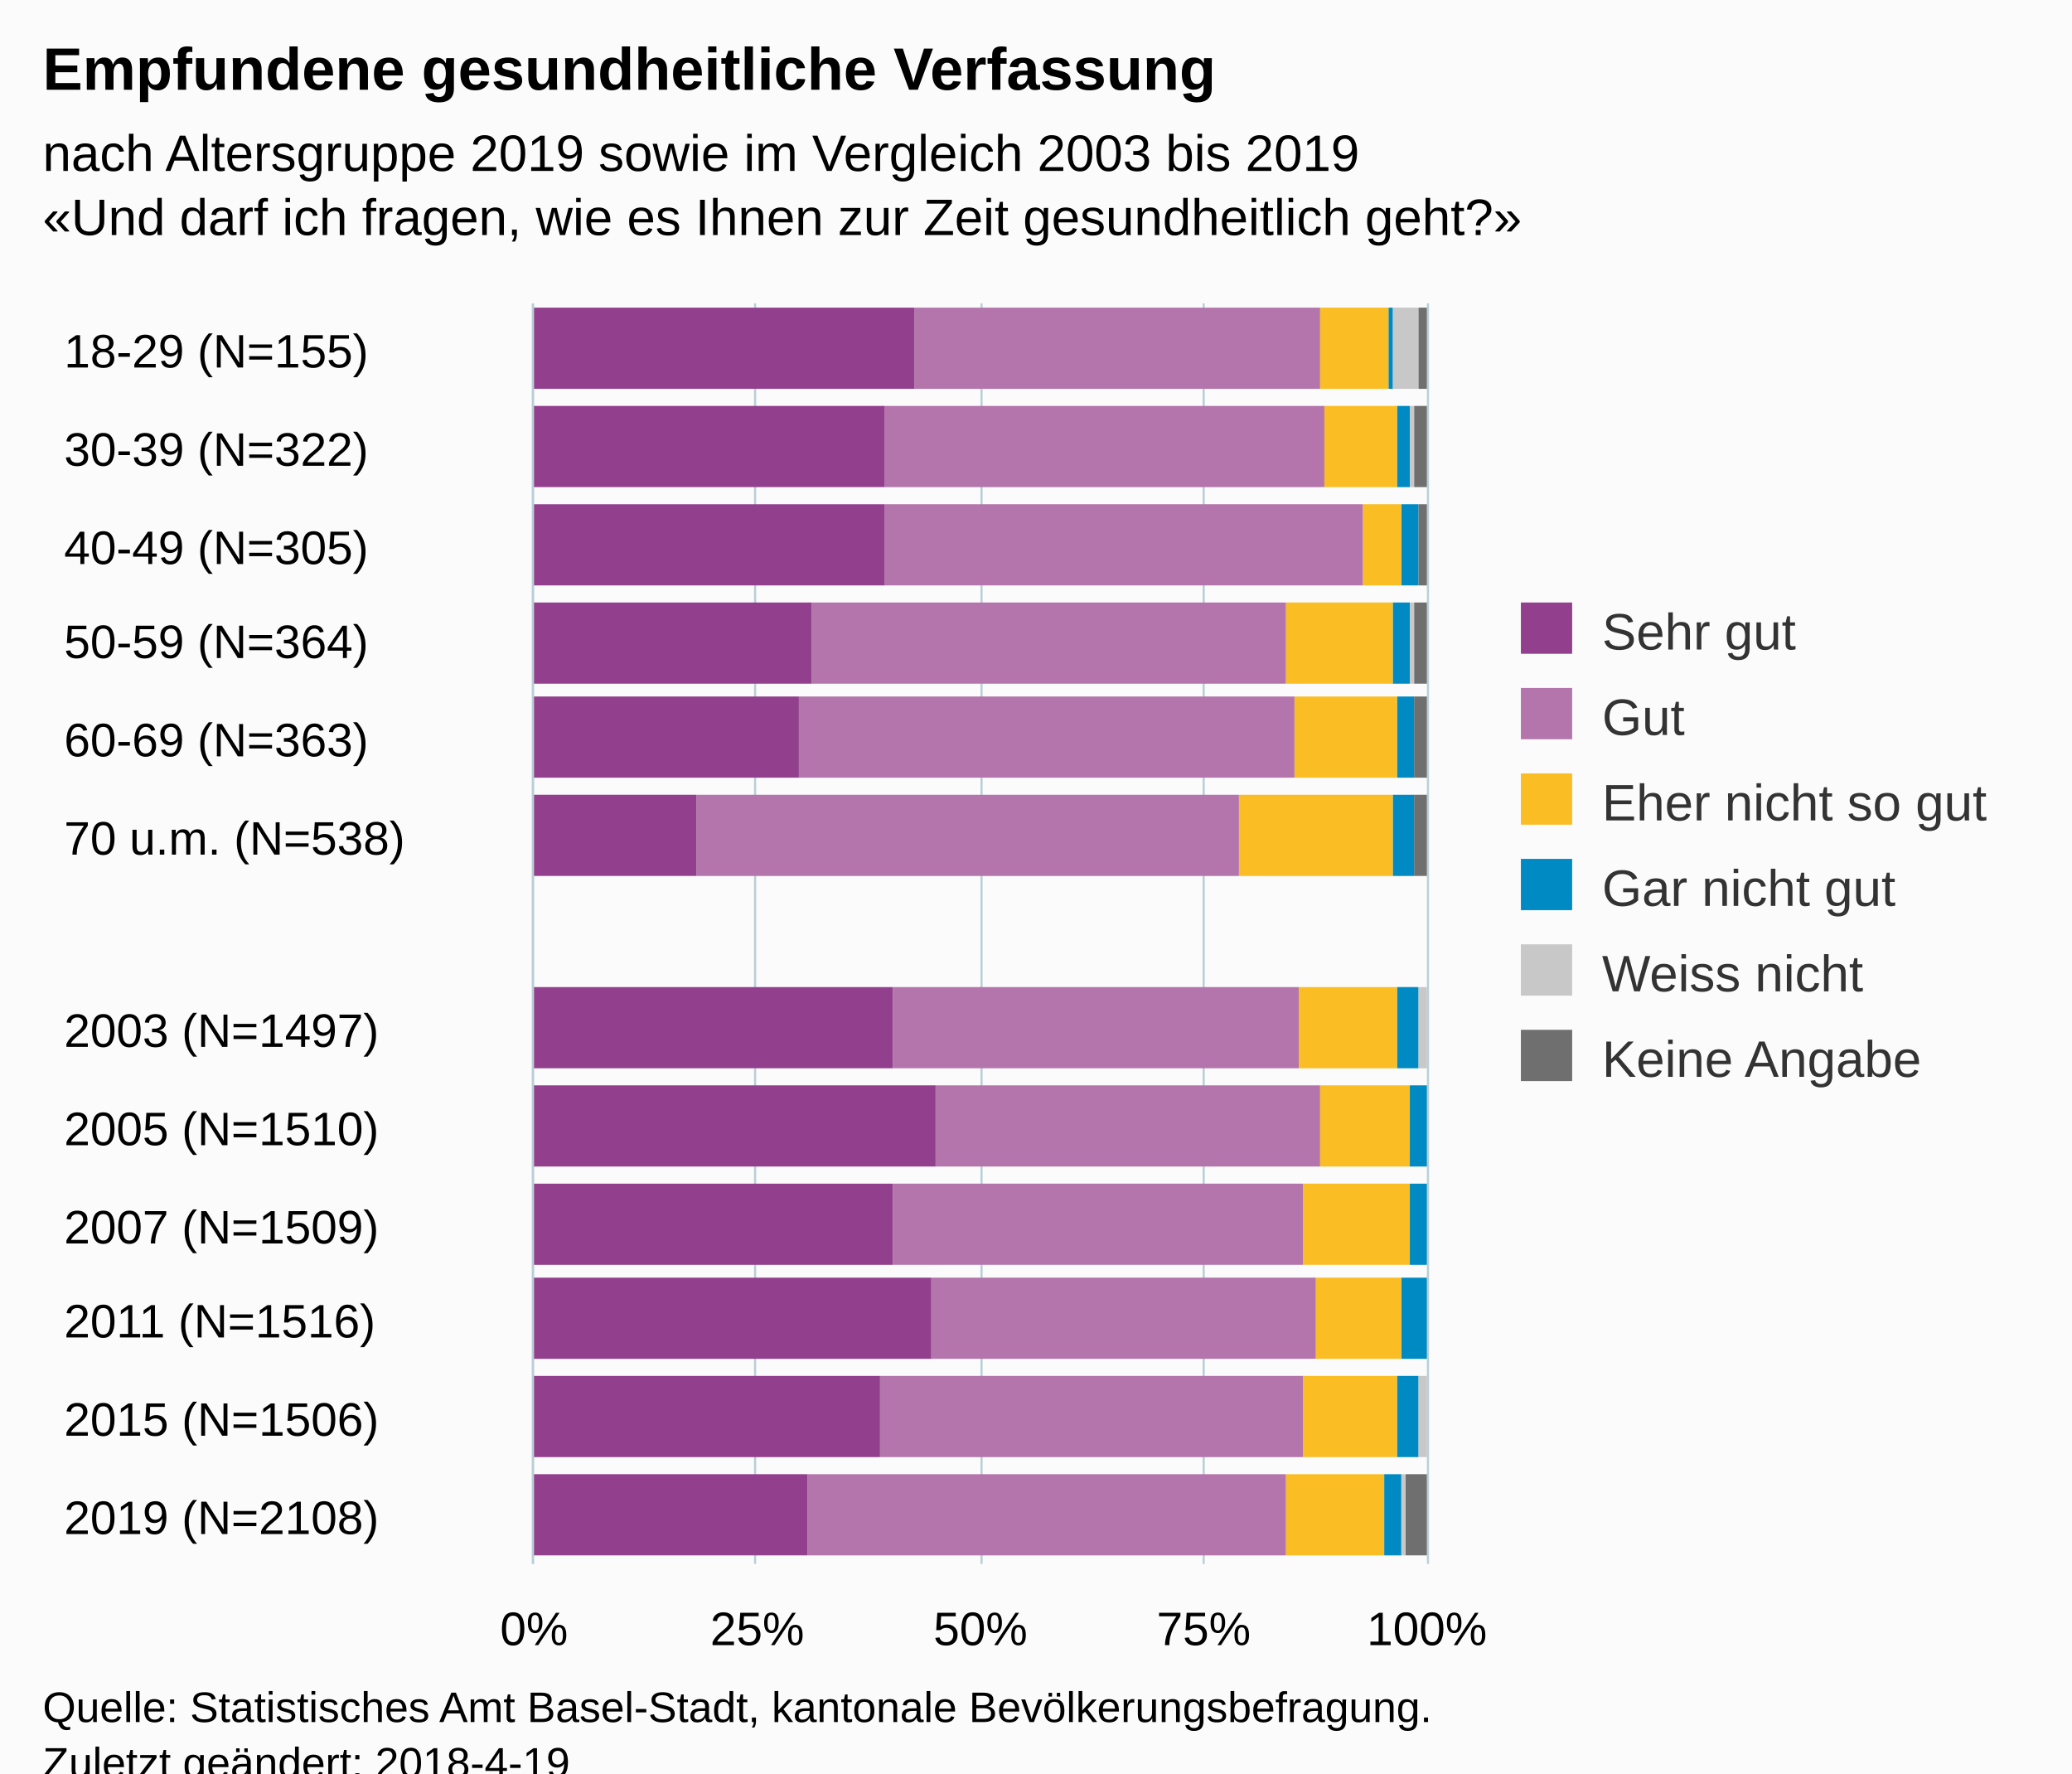
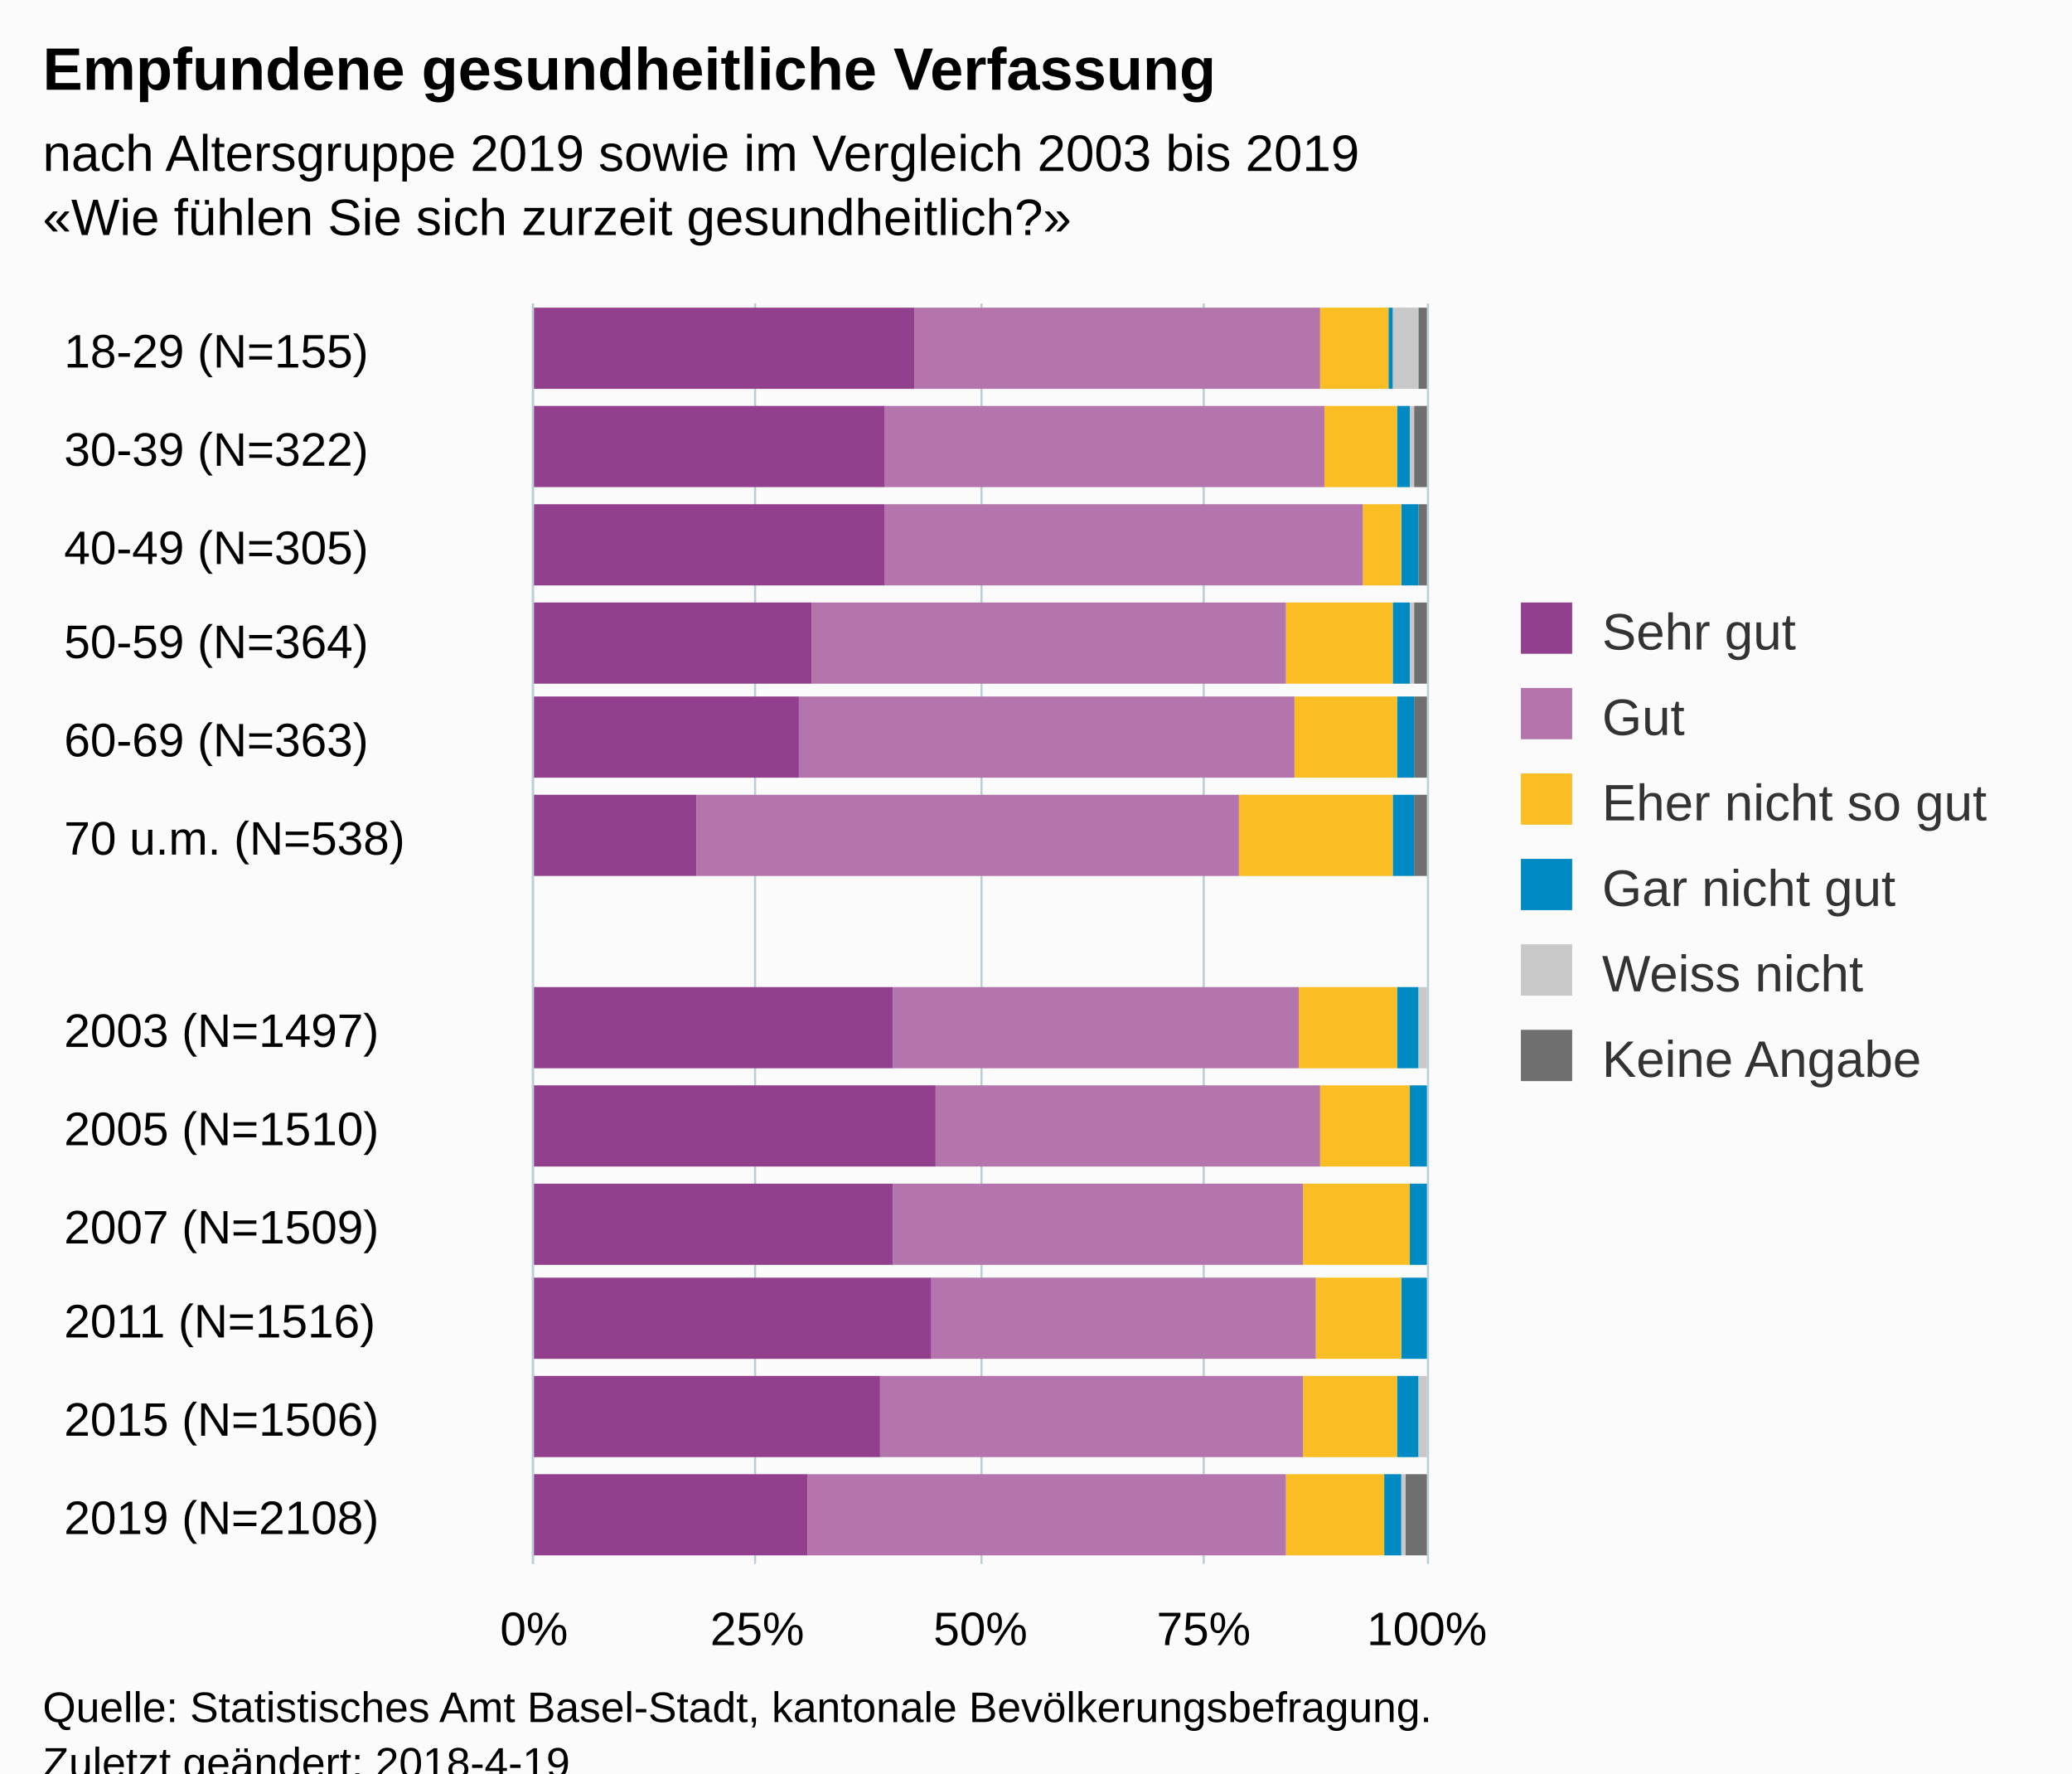
<svg xmlns="http://www.w3.org/2000/svg" version="1.1" class="highcharts-root" style="font-family:Arial;font-size:12px;" viewBox="0 0 485 415">
  <defs>
-     <clipPath id="highcharts-7mgoatb-6">
+     <clipPath id="highcharts-gnz1jaq-6">
      <rect x="0" y="0" width="295" height="209" fill="none" />
    </clipPath>
-     <clipPath id="highcharts-7mgoatb-7">
+     <clipPath id="highcharts-gnz1jaq-7">
      <rect x="0" y="0" width="295" height="209" fill="none" />
    </clipPath>
  </defs>
  <rect fill="#fbfbfb" class="highcharts-background" x="0" y="0" width="485" height="428" rx="0" ry="0" />
  <rect fill="none" class="highcharts-plot-background" x="125" y="71" width="209" height="295" />
  <g class="highcharts-pane-group" data-z-index="0" />
  <g class="highcharts-grid highcharts-xaxis-grid " data-z-index="1">
    <path fill="none" data-z-index="1" class="highcharts-grid-line" d="M 125 94.5 L 334 94.5" opacity="1" />
    <path fill="none" data-z-index="1" class="highcharts-grid-line" d="M 125 116.5 L 334 116.5" opacity="1" />
    <path fill="none" data-z-index="1" class="highcharts-grid-line" d="M 125 139.5 L 334 139.5" opacity="1" />
    <path fill="none" data-z-index="1" class="highcharts-grid-line" d="M 125 162.5 L 334 162.5" opacity="1" />
    <path fill="none" data-z-index="1" class="highcharts-grid-line" d="M 125 184.5 L 334 184.5" opacity="1" />
    <path fill="none" data-z-index="1" class="highcharts-grid-line" d="M 125 207.5 L 334 207.5" opacity="1" />
    <path fill="none" data-z-index="1" class="highcharts-grid-line" d="M 125 230.5 L 334 230.5" opacity="1" />
    <path fill="none" data-z-index="1" class="highcharts-grid-line" d="M 125 253.5 L 334 253.5" opacity="1" />
    <path fill="none" data-z-index="1" class="highcharts-grid-line" d="M 125 275.5 L 334 275.5" opacity="1" />
    <path fill="none" data-z-index="1" class="highcharts-grid-line" d="M 125 298.5 L 334 298.5" opacity="1" />
    <path fill="none" data-z-index="1" class="highcharts-grid-line" d="M 125 321.5 L 334 321.5" opacity="1" />
    <path fill="none" data-z-index="1" class="highcharts-grid-line" d="M 125 343.5 L 334 343.5" opacity="1" />
    <path fill="none" data-z-index="1" class="highcharts-grid-line" d="M 125 366.5 L 334 366.5" opacity="1" />
    <path fill="none" data-z-index="1" class="highcharts-grid-line" d="M 125 71.5 L 334 71.5" opacity="1" />
  </g>
  <g class="highcharts-grid highcharts-yaxis-grid " data-z-index="1">
    <path fill="none" stroke="#B9CFD7" stroke-width="0.5" data-z-index="1" class="highcharts-grid-line" d="M 124.75 71 L 124.75 366" opacity="1" />
    <path fill="none" stroke="#B9CFD7" stroke-width="0.5" data-z-index="1" class="highcharts-grid-line" d="M 176.75 71 L 176.75 366" opacity="1" />
    <path fill="none" stroke="#B9CFD7" stroke-width="0.5" data-z-index="1" class="highcharts-grid-line" d="M 229.75 71 L 229.75 366" opacity="1" />
    <path fill="none" stroke="#B9CFD7" stroke-width="0.5" data-z-index="1" class="highcharts-grid-line" d="M 281.75 71 L 281.75 366" opacity="1" />
    <path fill="none" stroke="#B9CFD7" stroke-width="0.5" data-z-index="1" class="highcharts-grid-line" d="M 334.25 71 L 334.25 366" opacity="1" />
  </g>
  <rect fill="none" class="highcharts-plot-border" data-z-index="1" x="125" y="71" width="209" height="295" />
  <g class="highcharts-axis highcharts-xaxis " data-z-index="2">
    <path fill="none" class="highcharts-axis-line" stroke="#B9CFD7" stroke-width="0.5" data-z-index="7" d="M 124.75 71 L 124.75 366" />
  </g>
  <g class="highcharts-axis highcharts-yaxis " data-z-index="2">
    <path fill="none" class="highcharts-axis-line" data-z-index="7" d="M 125 366 L 334 366" />
  </g>
  <g class="highcharts-series-group" data-z-index="3">
-     <g data-z-index="0.1" class="highcharts-series highcharts-series-0 highcharts-column-series " transform="translate(334,366) rotate(90) scale(-1,1) scale(1 1)" clip-path="url(#highcharts-7mgoatb-7)">
+     <g data-z-index="0.1" class="highcharts-series highcharts-series-0 highcharts-column-series " transform="translate(334,366) rotate(90) scale(-1,1) scale(1 1)" clip-path="url(#highcharts-gnz1jaq-7)">
      <rect x="275" y="0" width="19" height="2" fill="#6F6F6F" class="highcharts-point" />
      <rect x="252" y="0" width="19" height="3" fill="#6F6F6F" class="highcharts-point" />
      <rect x="229" y="0" width="19" height="2" fill="#6F6F6F" class="highcharts-point" />
      <rect x="206" y="0" width="19" height="3" fill="#6F6F6F" class="highcharts-point" />
      <rect x="184" y="0" width="19" height="3" fill="#6F6F6F" class="highcharts-point" />
      <rect x="161" y="0" width="19" height="3" fill="#6F6F6F" class="highcharts-point" />
      <rect x="116" y="1" width="19" height="0" fill="#6F6F6F" class="highcharts-point" />
      <rect x="93" y="1" width="19" height="0" fill="#6F6F6F" class="highcharts-point" />
      <rect x="70" y="1" width="19" height="0" fill="#6F6F6F" class="highcharts-point" />
      <rect x="48" y="1" width="19" height="0" fill="#6F6F6F" class="highcharts-point" />
      <rect x="25" y="1" width="19" height="0" fill="#6F6F6F" class="highcharts-point" />
      <rect x="2" y="0" width="19" height="5" fill="#6F6F6F" class="highcharts-point" />
    </g>
    <g data-z-index="0.1" class="highcharts-markers highcharts-series-0 highcharts-column-series " transform="translate(334,366) rotate(90) scale(-1,1) scale(1 1)" clip-path="none" />
-     <g data-z-index="0.1" class="highcharts-series highcharts-series-1 highcharts-column-series " transform="translate(334,366) rotate(90) scale(-1,1) scale(1 1)" clip-path="url(#highcharts-7mgoatb-7)">
+     <g data-z-index="0.1" class="highcharts-series highcharts-series-1 highcharts-column-series " transform="translate(334,366) rotate(90) scale(-1,1) scale(1 1)" clip-path="url(#highcharts-gnz1jaq-7)">
      <rect x="275" y="2" width="19" height="6" fill="#C8C8C8" class="highcharts-point" />
      <rect x="252" y="3" width="19" height="1" fill="#C8C8C8" class="highcharts-point" />
      <rect x="229" y="2" width="19" height="0" fill="#C8C8C8" class="highcharts-point" />
      <rect x="206" y="3" width="19" height="1" fill="#C8C8C8" class="highcharts-point" />
      <rect x="184" y="3" width="19" height="0" fill="#C8C8C8" class="highcharts-point" />
      <rect x="161" y="3" width="19" height="0" fill="#C8C8C8" class="highcharts-point" />
      <rect x="116" y="0" width="19" height="2" fill="#C8C8C8" class="highcharts-point" />
      <rect x="93" y="1" width="19" height="0" fill="#C8C8C8" class="highcharts-point" />
      <rect x="70" y="1" width="19" height="0" fill="#C8C8C8" class="highcharts-point" />
      <rect x="48" y="1" width="19" height="0" fill="#C8C8C8" class="highcharts-point" />
      <rect x="25" y="0" width="19" height="2" fill="#C8C8C8" class="highcharts-point" />
      <rect x="2" y="5" width="19" height="1" fill="#C8C8C8" class="highcharts-point" />
    </g>
    <g data-z-index="0.1" class="highcharts-markers highcharts-series-1 highcharts-column-series " transform="translate(334,366) rotate(90) scale(-1,1) scale(1 1)" clip-path="none" />
-     <g data-z-index="0.1" class="highcharts-series highcharts-series-2 highcharts-column-series " transform="translate(334,366) rotate(90) scale(-1,1) scale(1 1)" clip-path="url(#highcharts-7mgoatb-7)">
+     <g data-z-index="0.1" class="highcharts-series highcharts-series-2 highcharts-column-series " transform="translate(334,366) rotate(90) scale(-1,1) scale(1 1)" clip-path="url(#highcharts-gnz1jaq-7)">
      <rect x="275" y="8" width="19" height="1" fill="#008AC3" class="highcharts-point" />
      <rect x="252" y="4" width="19" height="3" fill="#008AC3" class="highcharts-point" />
      <rect x="229" y="2" width="19" height="4" fill="#008AC3" class="highcharts-point" />
      <rect x="206" y="4" width="19" height="4" fill="#008AC3" class="highcharts-point" />
      <rect x="184" y="3" width="19" height="4" fill="#008AC3" class="highcharts-point" />
      <rect x="161" y="3" width="19" height="5" fill="#008AC3" class="highcharts-point" />
      <rect x="116" y="2" width="19" height="5" fill="#008AC3" class="highcharts-point" />
      <rect x="93" y="0" width="19" height="4" fill="#008AC3" class="highcharts-point" />
      <rect x="70" y="0" width="19" height="4" fill="#008AC3" class="highcharts-point" />
      <rect x="48" y="0" width="19" height="6" fill="#008AC3" class="highcharts-point" />
      <rect x="25" y="2" width="19" height="5" fill="#008AC3" class="highcharts-point" />
      <rect x="2" y="6" width="19" height="4" fill="#008AC3" class="highcharts-point" />
    </g>
    <g data-z-index="0.1" class="highcharts-markers highcharts-series-2 highcharts-column-series " transform="translate(334,366) rotate(90) scale(-1,1) scale(1 1)" clip-path="none" />
-     <g data-z-index="0.1" class="highcharts-series highcharts-series-3 highcharts-column-series " transform="translate(334,366) rotate(90) scale(-1,1) scale(1 1)" clip-path="url(#highcharts-7mgoatb-7)">
+     <g data-z-index="0.1" class="highcharts-series highcharts-series-3 highcharts-column-series " transform="translate(334,366) rotate(90) scale(-1,1) scale(1 1)" clip-path="url(#highcharts-gnz1jaq-7)">
      <rect x="275" y="9" width="19" height="16" fill="#FABD24" class="highcharts-point" />
      <rect x="252" y="7" width="19" height="17" fill="#FABD24" class="highcharts-point" />
      <rect x="229" y="6" width="19" height="9" fill="#FABD24" class="highcharts-point" />
      <rect x="206" y="8" width="19" height="25" fill="#FABD24" class="highcharts-point" />
      <rect x="184" y="7" width="19" height="24" fill="#FABD24" class="highcharts-point" />
      <rect x="161" y="8" width="19" height="36" fill="#FABD24" class="highcharts-point" />
      <rect x="116" y="7" width="19" height="23" fill="#FABD24" class="highcharts-point" />
      <rect x="93" y="4" width="19" height="21" fill="#FABD24" class="highcharts-point" />
      <rect x="70" y="4" width="19" height="25" fill="#FABD24" class="highcharts-point" />
      <rect x="48" y="6" width="19" height="20" fill="#FABD24" class="highcharts-point" />
      <rect x="25" y="7" width="19" height="22" fill="#FABD24" class="highcharts-point" />
      <rect x="2" y="10" width="19" height="23" fill="#FABD24" class="highcharts-point" />
    </g>
    <g data-z-index="0.1" class="highcharts-markers highcharts-series-3 highcharts-column-series " transform="translate(334,366) rotate(90) scale(-1,1) scale(1 1)" clip-path="none" />
-     <g data-z-index="0.1" class="highcharts-series highcharts-series-4 highcharts-column-series " transform="translate(334,366) rotate(90) scale(-1,1) scale(1 1)" clip-path="url(#highcharts-7mgoatb-7)">
+     <g data-z-index="0.1" class="highcharts-series highcharts-series-4 highcharts-column-series " transform="translate(334,366) rotate(90) scale(-1,1) scale(1 1)" clip-path="url(#highcharts-gnz1jaq-7)">
      <rect x="275" y="25" width="19" height="95" fill="#B375AB" class="highcharts-point" />
      <rect x="252" y="24" width="19" height="103" fill="#B375AB" class="highcharts-point" />
      <rect x="229" y="15" width="19" height="112" fill="#B375AB" class="highcharts-point" />
      <rect x="206" y="33" width="19" height="111" fill="#B375AB" class="highcharts-point" />
      <rect x="184" y="31" width="19" height="116" fill="#B375AB" class="highcharts-point" />
      <rect x="161" y="44" width="19" height="127" fill="#B375AB" class="highcharts-point" />
      <rect x="116" y="30" width="19" height="95" fill="#B375AB" class="highcharts-point" />
      <rect x="93" y="25" width="19" height="90" fill="#B375AB" class="highcharts-point" />
      <rect x="70" y="29" width="19" height="96" fill="#B375AB" class="highcharts-point" />
      <rect x="48" y="26" width="19" height="90" fill="#B375AB" class="highcharts-point" />
      <rect x="25" y="29" width="19" height="99" fill="#B375AB" class="highcharts-point" />
      <rect x="2" y="33" width="19" height="112" fill="#B375AB" class="highcharts-point" />
    </g>
    <g data-z-index="0.1" class="highcharts-markers highcharts-series-4 highcharts-column-series " transform="translate(334,366) rotate(90) scale(-1,1) scale(1 1)" clip-path="none" />
-     <g data-z-index="0.1" class="highcharts-series highcharts-series-5 highcharts-column-series " transform="translate(334,366) rotate(90) scale(-1,1) scale(1 1)" clip-path="url(#highcharts-7mgoatb-7)">
+     <g data-z-index="0.1" class="highcharts-series highcharts-series-5 highcharts-column-series " transform="translate(334,366) rotate(90) scale(-1,1) scale(1 1)" clip-path="url(#highcharts-gnz1jaq-7)">
      <rect x="275" y="120" width="19" height="90" fill="#923F8D" class="highcharts-point" />
      <rect x="252" y="127" width="19" height="83" fill="#923F8D" class="highcharts-point" />
      <rect x="229" y="127" width="19" height="83" fill="#923F8D" class="highcharts-point" />
      <rect x="206" y="144" width="19" height="66" fill="#923F8D" class="highcharts-point" />
      <rect x="184" y="147" width="19" height="63" fill="#923F8D" class="highcharts-point" />
      <rect x="161" y="171" width="19" height="39" fill="#923F8D" class="highcharts-point" />
      <rect x="116" y="125" width="19" height="85" fill="#923F8D" class="highcharts-point" />
      <rect x="93" y="115" width="19" height="95" fill="#923F8D" class="highcharts-point" />
      <rect x="70" y="125" width="19" height="85" fill="#923F8D" class="highcharts-point" />
      <rect x="48" y="116" width="19" height="94" fill="#923F8D" class="highcharts-point" />
      <rect x="25" y="128" width="19" height="82" fill="#923F8D" class="highcharts-point" />
      <rect x="2" y="145" width="19" height="65" fill="#923F8D" class="highcharts-point" />
    </g>
    <g data-z-index="0.1" class="highcharts-markers highcharts-series-5 highcharts-column-series " transform="translate(334,366) rotate(90) scale(-1,1) scale(1 1)" clip-path="none" />
  </g>
  <text x="10" text-anchor="start" class="highcharts-title" data-z-index="4" style="color:#000000;font-size:14px;font-weight:bold;fill:#000000;" y="21">
    <tspan>Empfundene gesundheitliche Verfassung</tspan>
  </text>
  <text x="10" text-anchor="start" class="highcharts-subtitle" data-z-index="4" style="color:#000000;font-size:12px;fill:#000000;" y="40">
    <tspan>nach Altersgruppe 2019 sowie im Vergleich 2003 bis 2019</tspan>
-     <tspan x="10" dy="15">«Und darf ich fragen, wie es Ihnen zur Zeit gesundheitlich geht?»</tspan>
+     <tspan x="10" dy="15">«Wie fühlen Sie sich zurzeit gesundheitlich?»</tspan>
  </text>
  <g class="highcharts-legend" data-z-index="7" transform="translate(346,134)">
    <rect fill="none" class="highcharts-legend-box" rx="0" ry="0" x="0" y="0" width="129" height="131" visibility="visible" />
    <g data-z-index="1">
      <g>
        <g class="highcharts-legend-item highcharts-column-series highcharts-color-undefined highcharts-series-5" data-z-index="1" transform="translate(8,3)">
          <text x="21" style="color:#333333;font-size:12px;font-weight:normal;cursor:pointer;fill:#333333;" text-anchor="start" data-z-index="2" y="15">
            <tspan>Sehr gut</tspan>
          </text>
          <rect x="2" y="4" width="12" height="12" fill="#923F8D" class="highcharts-point" data-z-index="3" />
        </g>
        <g class="highcharts-legend-item highcharts-column-series highcharts-color-undefined highcharts-series-4" data-z-index="1" transform="translate(8,23)">
          <text x="21" y="15" style="color:#333333;font-size:12px;font-weight:normal;cursor:pointer;fill:#333333;" text-anchor="start" data-z-index="2">
            <tspan>Gut</tspan>
          </text>
          <rect x="2" y="4" width="12" height="12" fill="#B375AB" class="highcharts-point" data-z-index="3" />
        </g>
        <g class="highcharts-legend-item highcharts-column-series highcharts-color-undefined highcharts-series-3" data-z-index="1" transform="translate(8,43)">
          <text x="21" y="15" style="color:#333333;font-size:12px;font-weight:normal;cursor:pointer;fill:#333333;" text-anchor="start" data-z-index="2">
            <tspan>Eher nicht so gut</tspan>
          </text>
          <rect x="2" y="4" width="12" height="12" fill="#FABD24" class="highcharts-point" data-z-index="3" />
        </g>
        <g class="highcharts-legend-item highcharts-column-series highcharts-color-undefined highcharts-series-2" data-z-index="1" transform="translate(8,63)">
          <text x="21" y="15" style="color:#333333;font-size:12px;font-weight:normal;cursor:pointer;fill:#333333;" text-anchor="start" data-z-index="2">
            <tspan>Gar nicht gut</tspan>
          </text>
          <rect x="2" y="4" width="12" height="12" fill="#008AC3" class="highcharts-point" data-z-index="3" />
        </g>
        <g class="highcharts-legend-item highcharts-column-series highcharts-color-undefined highcharts-series-1" data-z-index="1" transform="translate(8,83)">
          <text x="21" y="15" style="color:#333333;font-size:12px;font-weight:normal;cursor:pointer;fill:#333333;" text-anchor="start" data-z-index="2">
            <tspan>Weiss nicht</tspan>
          </text>
          <rect x="2" y="4" width="12" height="12" fill="#C8C8C8" class="highcharts-point" data-z-index="3" />
        </g>
        <g class="highcharts-legend-item highcharts-column-series highcharts-color-undefined highcharts-series-0" data-z-index="1" transform="translate(8,103)">
          <text x="21" y="15" style="color:#333333;font-size:12px;font-weight:normal;cursor:pointer;fill:#333333;" text-anchor="start" data-z-index="2">
            <tspan>Keine Angabe</tspan>
          </text>
          <rect x="2" y="4" width="12" height="12" fill="#6F6F6F" class="highcharts-point" data-z-index="3" />
        </g>
      </g>
    </g>
  </g>
  <g class="highcharts-axis-labels highcharts-xaxis-labels " data-z-index="7">
    <text x="15" style="color:#000000;cursor:default;font-size:11px;white-space:nowrap;fill:#000000;" text-anchor="start" transform="translate(0,0)" y="86" opacity="1">
      <tspan>18-29 (N=155)</tspan>
    </text>
    <text x="15" style="color:#000000;cursor:default;font-size:11px;white-space:nowrap;fill:#000000;" text-anchor="start" transform="translate(0,0)" y="109" opacity="1">
      <tspan>30-39 (N=322)</tspan>
    </text>
    <text x="15" style="color:#000000;cursor:default;font-size:11px;white-space:nowrap;fill:#000000;" text-anchor="start" transform="translate(0,0)" y="132" opacity="1">
      <tspan>40-49 (N=305)</tspan>
    </text>
    <text x="15" style="color:#000000;cursor:default;font-size:11px;white-space:nowrap;fill:#000000;" text-anchor="start" transform="translate(0,0)" y="154" opacity="1">
      <tspan>50-59 (N=364)</tspan>
    </text>
    <text x="15" style="color:#000000;cursor:default;font-size:11px;white-space:nowrap;fill:#000000;" text-anchor="start" transform="translate(0,0)" y="177" opacity="1">
      <tspan>60-69 (N=363)</tspan>
    </text>
    <text x="15" style="color:#000000;cursor:default;font-size:11px;white-space:nowrap;fill:#000000;" text-anchor="start" transform="translate(0,0)" y="200" opacity="1">
      <tspan>70 u.m. (N=538)</tspan>
    </text>
    <text x="15" style="color:#000000;cursor:default;font-size:11px;white-space:nowrap;fill:#000000;" text-anchor="start" transform="translate(0,0)" y="229" opacity="1" />
    <text x="15" style="color:#000000;cursor:default;font-size:11px;white-space:nowrap;fill:#000000;" text-anchor="start" transform="translate(0,0)" y="245" opacity="1">
      <tspan>2003 (N=1497)</tspan>
    </text>
    <text x="15" style="color:#000000;cursor:default;font-size:11px;white-space:nowrap;fill:#000000;" text-anchor="start" transform="translate(0,0)" y="268" opacity="1">
      <tspan>2005 (N=1510)</tspan>
    </text>
    <text x="15" style="color:#000000;cursor:default;font-size:11px;white-space:nowrap;fill:#000000;" text-anchor="start" transform="translate(0,0)" y="291" opacity="1">
      <tspan>2007 (N=1509)</tspan>
    </text>
    <text x="15" style="color:#000000;cursor:default;font-size:11px;white-space:nowrap;fill:#000000;" text-anchor="start" transform="translate(0,0)" y="313" opacity="1">
      <tspan>2011 (N=1516)</tspan>
    </text>
    <text x="15" style="color:#000000;cursor:default;font-size:11px;white-space:nowrap;fill:#000000;" text-anchor="start" transform="translate(0,0)" y="336" opacity="1">
      <tspan>2015 (N=1506)</tspan>
    </text>
    <text x="15" style="color:#000000;cursor:default;font-size:11px;white-space:nowrap;fill:#000000;" text-anchor="start" transform="translate(0,0)" y="359" opacity="1">
      <tspan>2019 (N=2108)</tspan>
    </text>
  </g>
  <g class="highcharts-axis-labels highcharts-yaxis-labels " data-z-index="7">
    <text x="125" style="color:#000000;cursor:default;font-size:11px;white-space:nowrap;fill:#000000;" text-anchor="middle" transform="translate(0,0)" y="385" opacity="1">0%</text>
    <text x="177.25" style="color:#000000;cursor:default;font-size:11px;white-space:nowrap;fill:#000000;" text-anchor="middle" transform="translate(0,0)" y="385" opacity="1">25%</text>
    <text x="229.5" style="color:#000000;cursor:default;font-size:11px;white-space:nowrap;fill:#000000;" text-anchor="middle" transform="translate(0,0)" y="385" opacity="1">50%</text>
    <text x="281.75" style="color:#000000;cursor:default;font-size:11px;white-space:nowrap;fill:#000000;" text-anchor="middle" transform="translate(0,0)" y="385" opacity="1">75%</text>
    <text x="334" style="color:#000000;cursor:default;font-size:11px;white-space:nowrap;fill:#000000;" text-anchor="middle" transform="translate(0,0)" y="385" opacity="1">100%</text>
  </g>
  <text x="10" class="highcharts-credits" text-anchor="start" data-z-index="8" style="cursor:default;color:#000000;font-size:10px;fill:#000000;" y="403">
    <tspan>Quelle: Statistisches Amt Basel-Stadt, kantonale Bevölkerungsbefragung.</tspan>
    <tspan x="10" dy="13">Zuletzt geändert: 2018-4-19</tspan>
  </text>
</svg>
